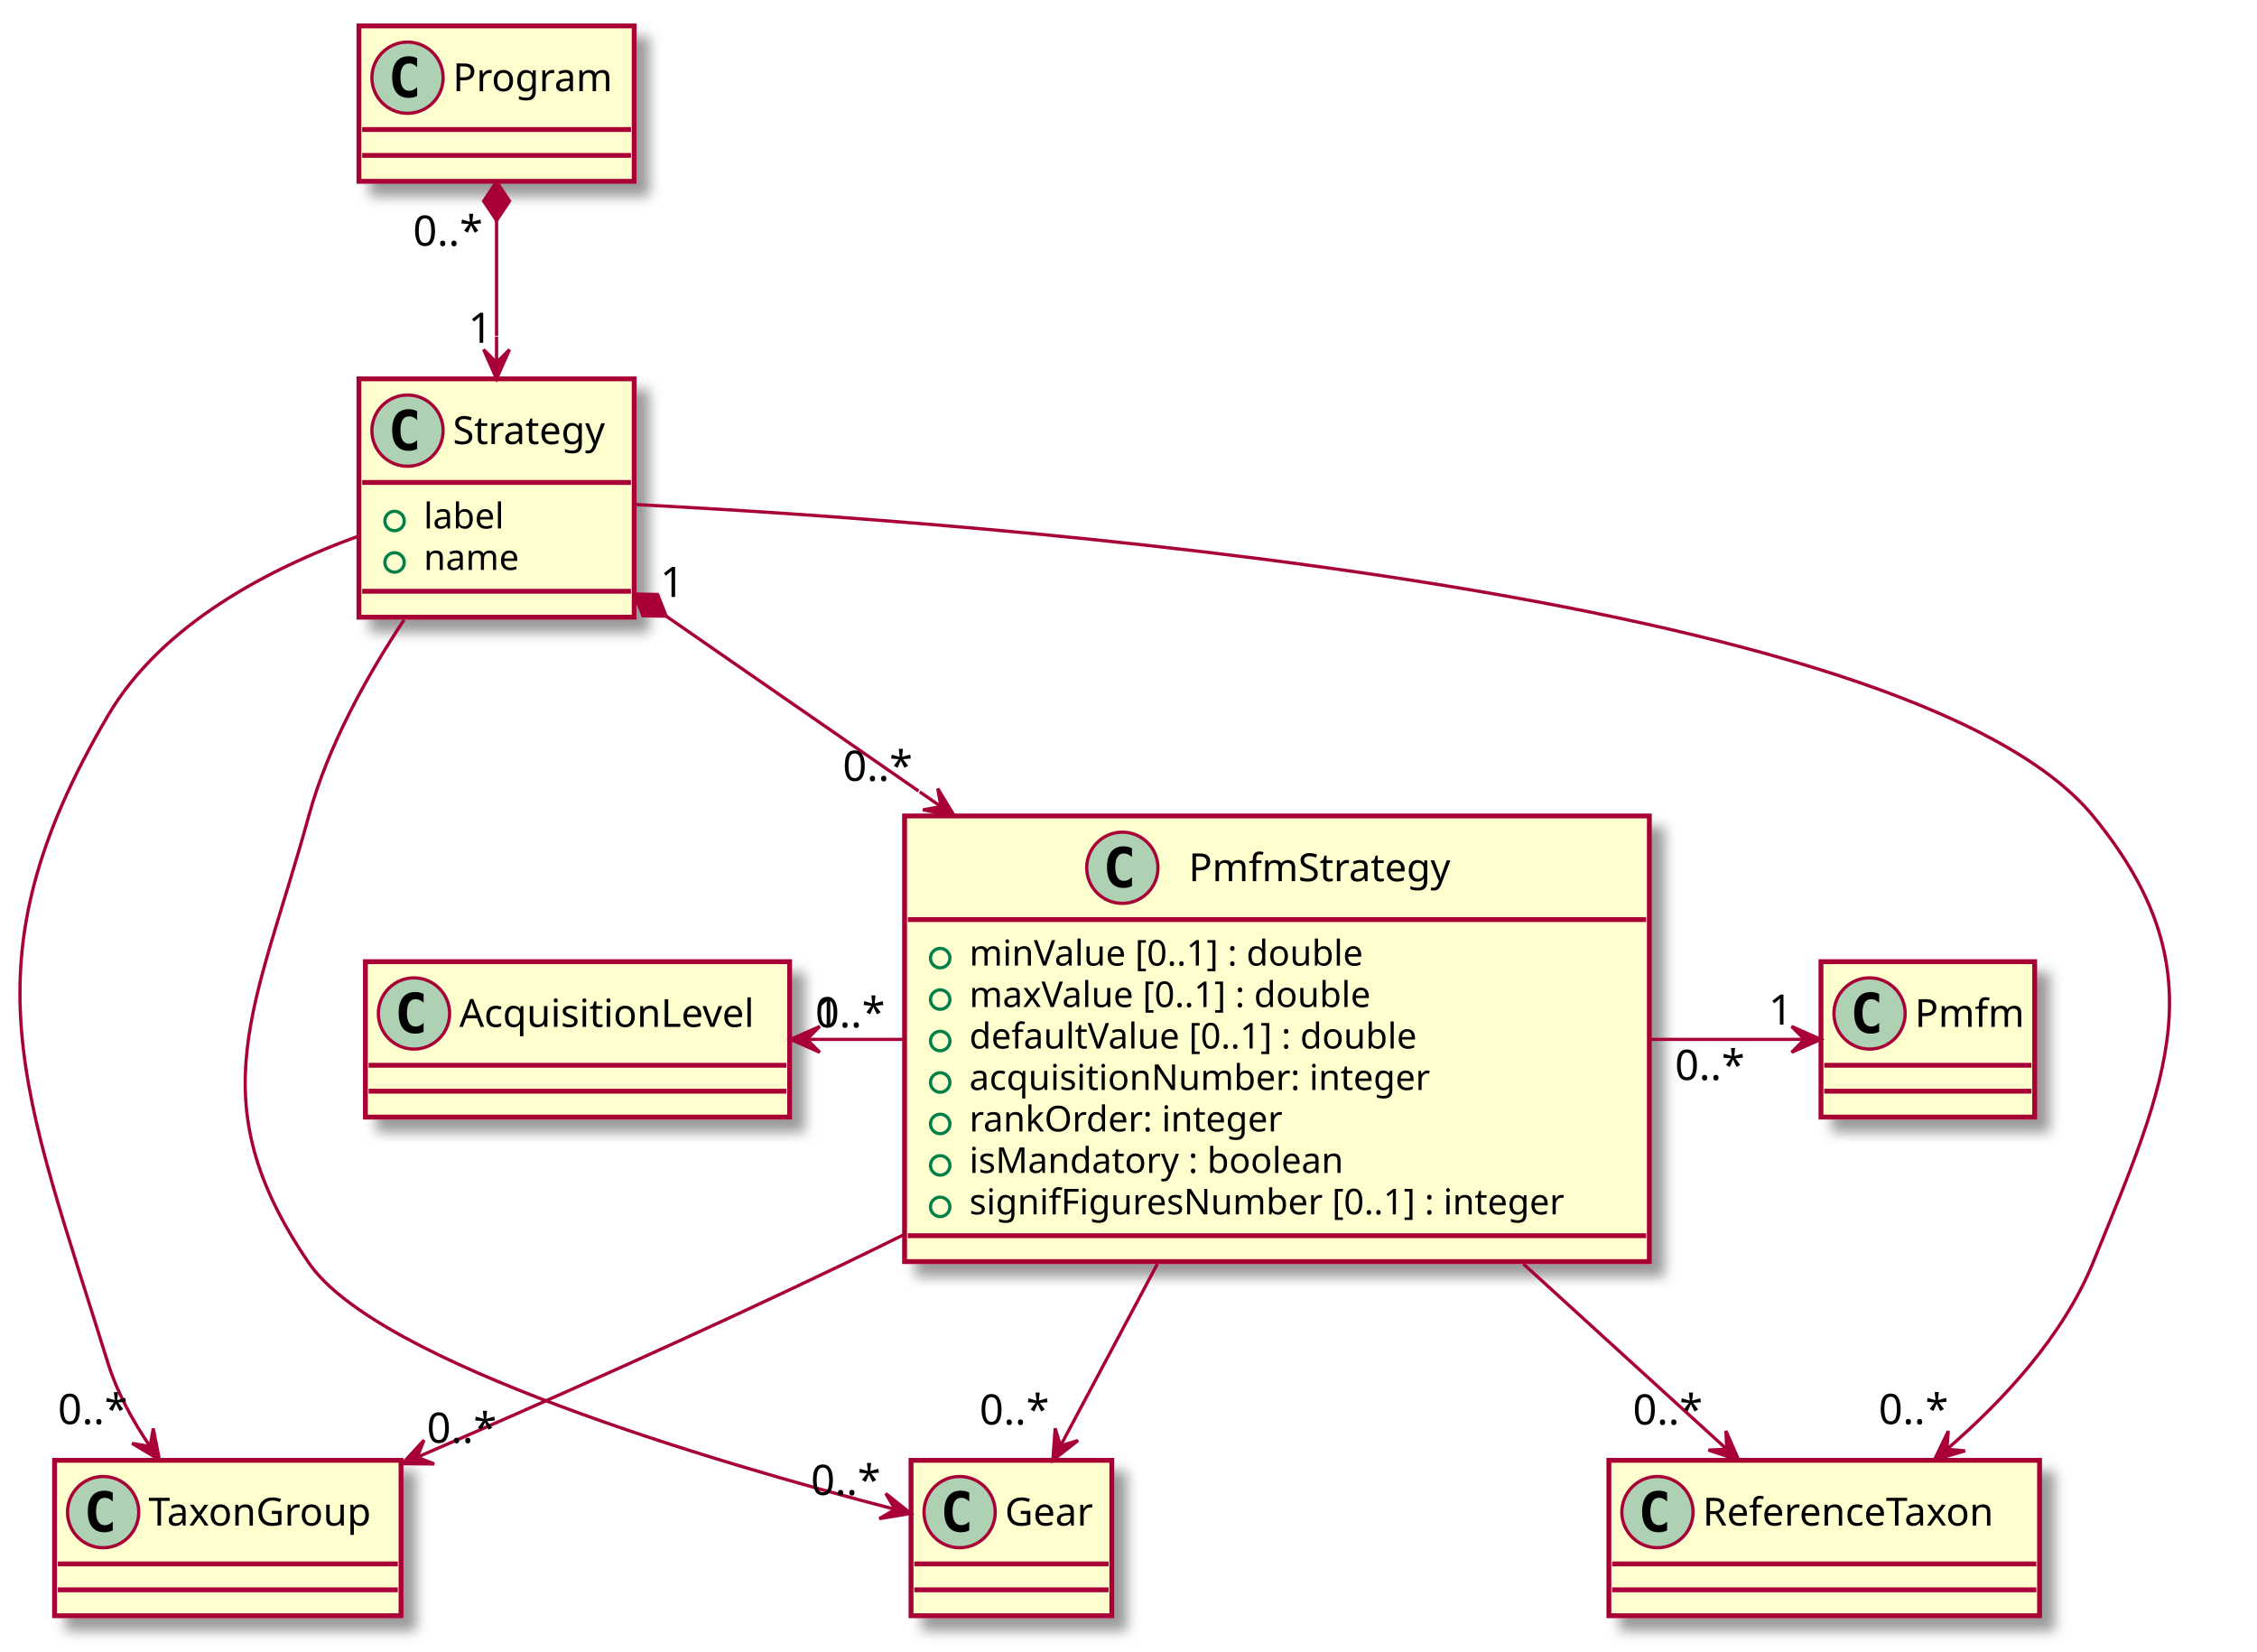
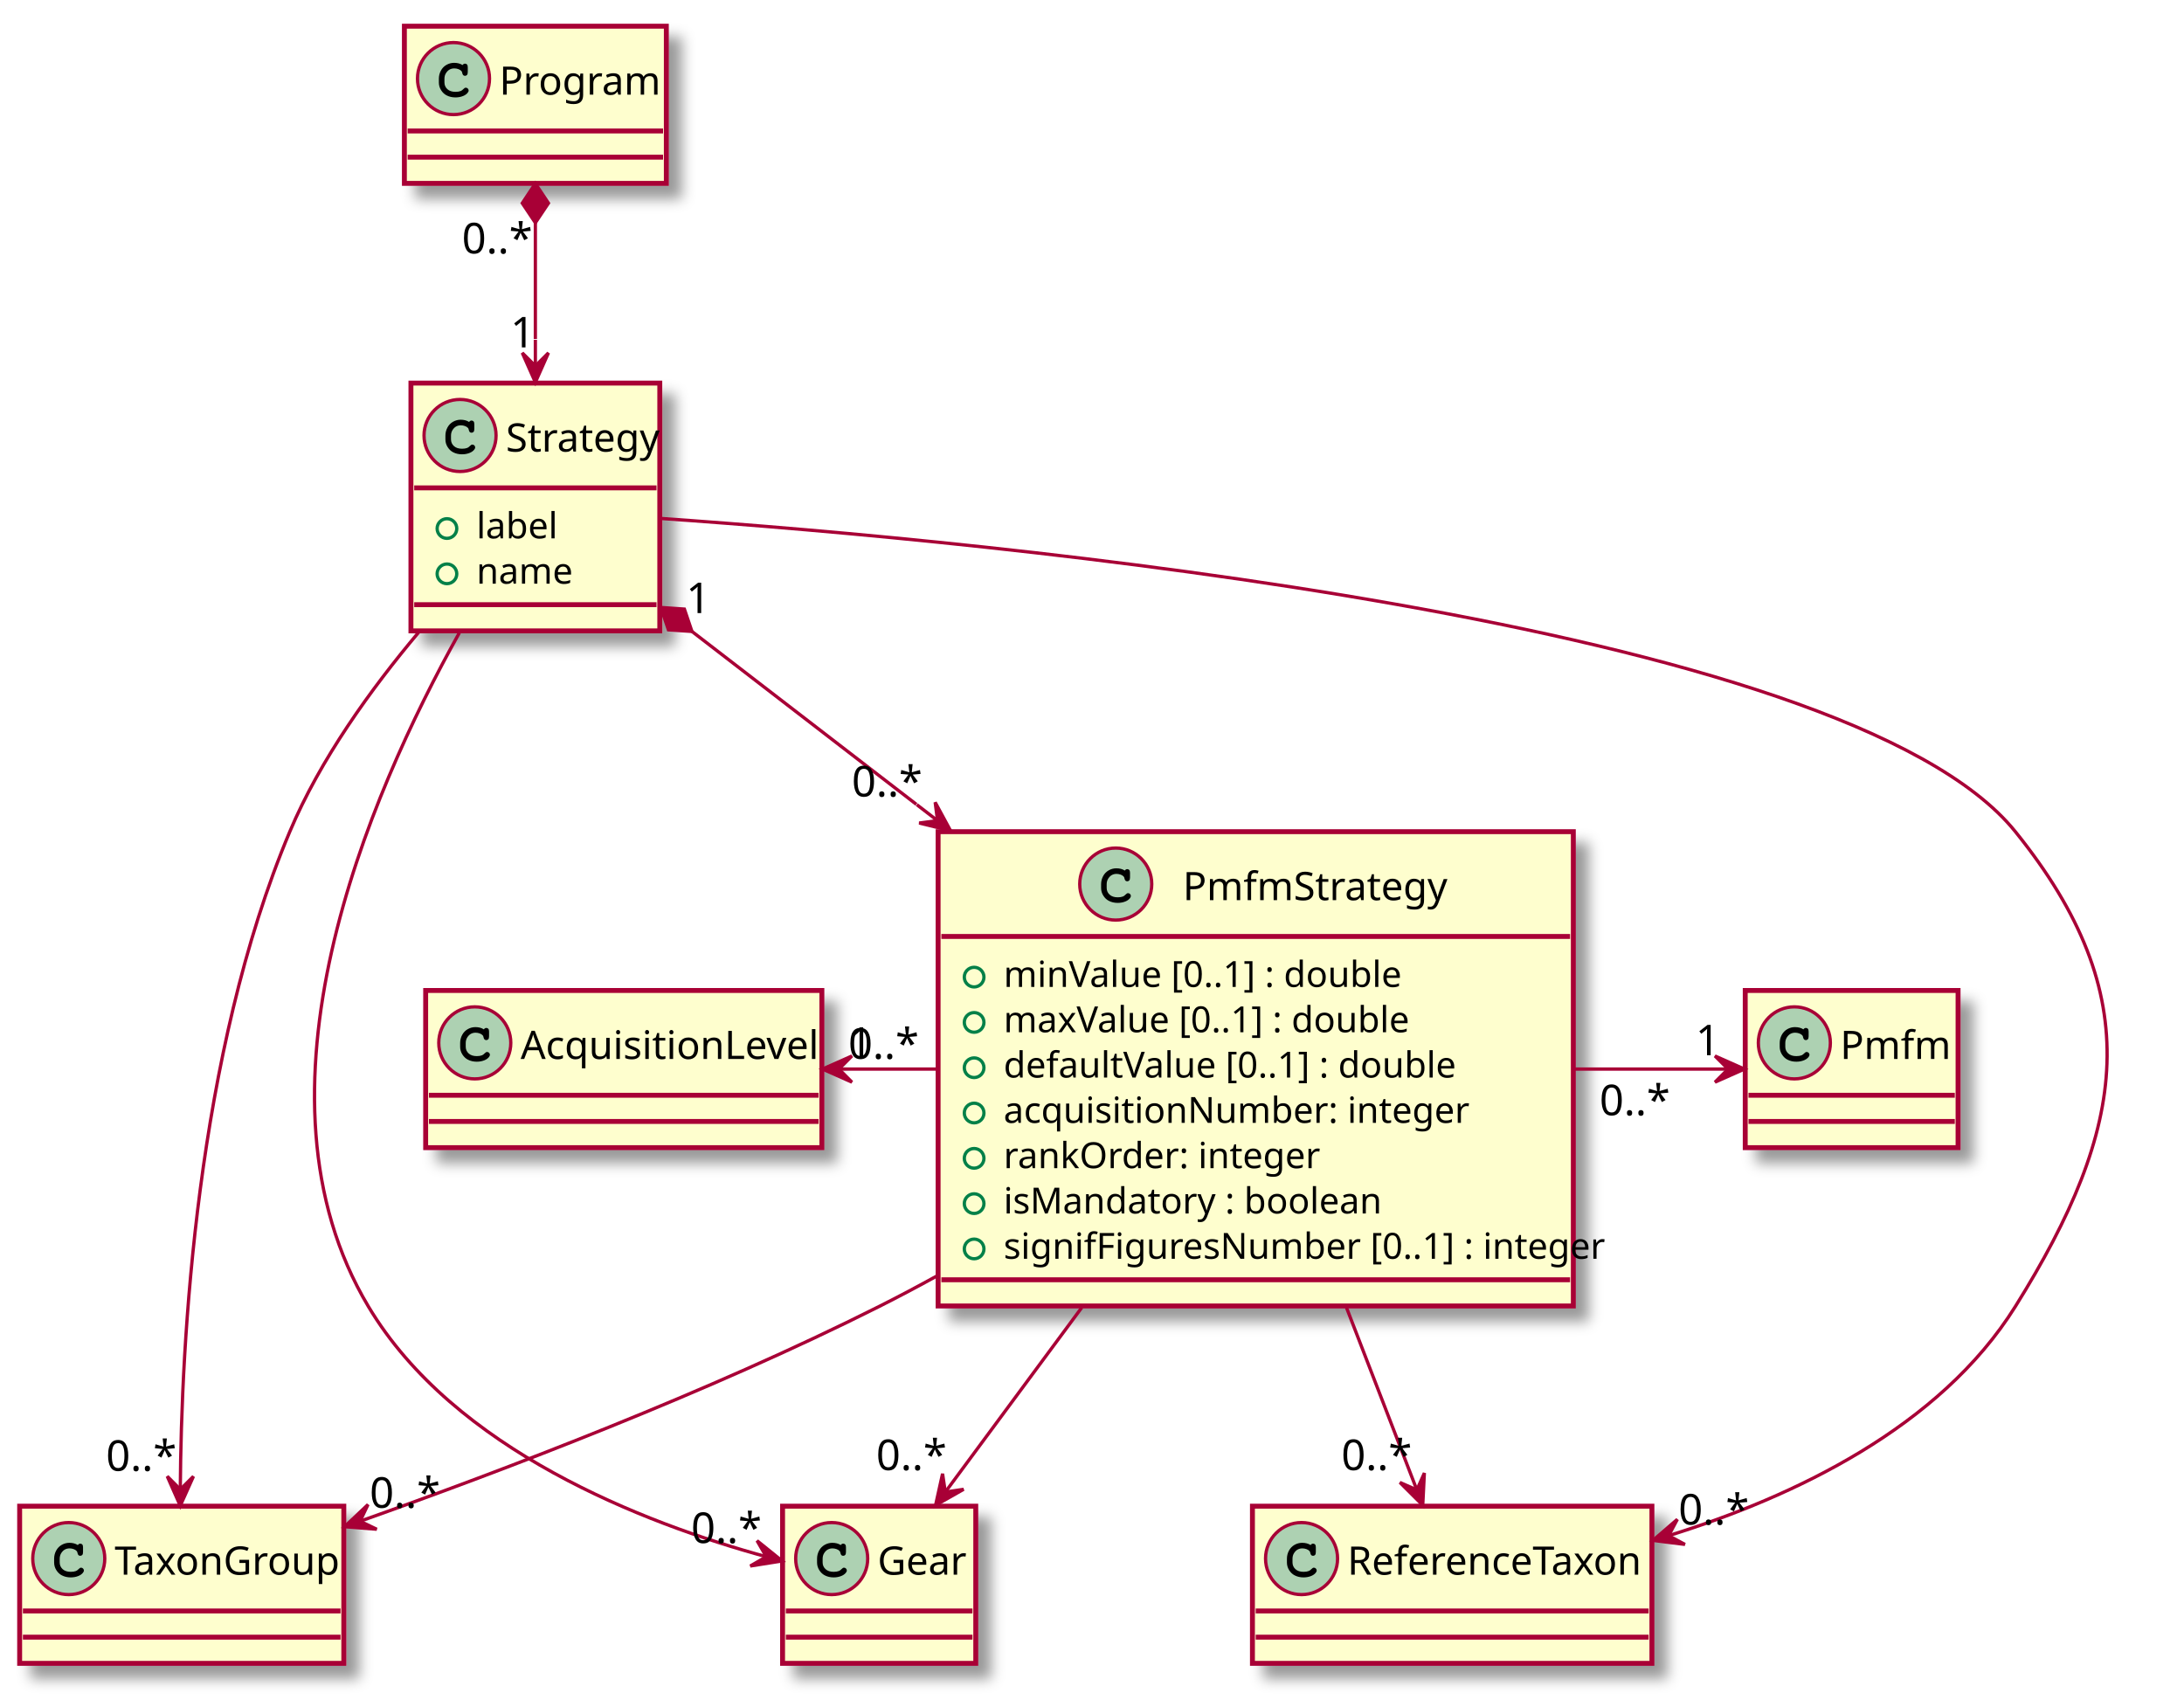
- <svg xmlns="http://www.w3.org/2000/svg" contentScriptType="application/ecmascript" contentStyleType="text/css" height="510px" preserveAspectRatio="none" style="width:697px;height:510px;" version="1.1" viewBox="0 0 697 510" width="697px" zoomAndPan="magnify">
+ <svg xmlns="http://www.w3.org/2000/svg" contentScriptType="application/ecmascript" contentStyleType="text/css" height="519px" preserveAspectRatio="none" style="width:667px;height:519px;" version="1.1" viewBox="0 0 667 519" width="667px" zoomAndPan="magnify">
  <defs>
    <filter height="300%" id="f1uit3wjskb748" width="300%" x="-1" y="-1">
      <feGaussianBlur result="blurOut" stdDeviation="2.0" />
      <feColorMatrix in="blurOut" result="blurOut2" type="matrix" values="0 0 0 0 0 0 0 0 0 0 0 0 0 0 0 0 0 0 .4 0" />
      <feOffset dx="4.0" dy="4.0" in="blurOut2" result="blurOut3" />
      <feBlend in="SourceGraphic" in2="blurOut3" mode="normal" />
    </filter>
  </defs>
  <g>
-     <rect fill="#FEFECE" filter="url(#f1uit3wjskb748)" height="48" id="Program" style="stroke: #A80036; stroke-width: 1.5;" width="85" x="110.847" y="8" />
-     <ellipse cx="125.847" cy="24" fill="#ADD1B2" rx="11" ry="11" style="stroke: #A80036; stroke-width: 1.0;" />
-     <path d="M128.816,29.641 Q128.238,29.938 127.597,30.086 Q126.957,30.234 126.254,30.234 Q123.754,30.234 122.433,28.586 Q121.113,26.938 121.113,23.812 Q121.113,20.688 122.433,19.031 Q123.754,17.375 126.254,17.375 Q126.957,17.375 127.605,17.531 Q128.254,17.688 128.816,17.984 L128.816,20.703 Q128.191,20.125 127.597,19.852 Q127.004,19.578 126.379,19.578 Q125.035,19.578 124.347,20.648 Q123.66,21.719 123.66,23.812 Q123.66,25.906 124.347,26.977 Q125.035,28.047 126.379,28.047 Q127.004,28.047 127.597,27.773 Q128.191,27.5 128.816,26.922 L128.816,29.641 Z " />
-     <text fill="#000000" font-family="sans-serif" font-size="12" lengthAdjust="spacingAndGlyphs" textLength="53" x="139.847" y="28.154">Program</text>
-     <line style="stroke: #A80036; stroke-width: 1.5;" x1="111.847" x2="194.847" y1="40" y2="40" />
-     <line style="stroke: #A80036; stroke-width: 1.5;" x1="111.847" x2="194.847" y1="48" y2="48" />
-     <rect fill="#FEFECE" filter="url(#f1uit3wjskb748)" height="73.609" id="Strategy" style="stroke: #A80036; stroke-width: 1.5;" width="85" x="110.847" y="117" />
-     <ellipse cx="125.847" cy="133" fill="#ADD1B2" rx="11" ry="11" style="stroke: #A80036; stroke-width: 1.0;" />
-     <path d="M128.816,138.641 Q128.238,138.938 127.597,139.086 Q126.957,139.234 126.254,139.234 Q123.754,139.234 122.433,137.586 Q121.113,135.938 121.113,132.812 Q121.113,129.688 122.433,128.031 Q123.754,126.375 126.254,126.375 Q126.957,126.375 127.605,126.531 Q128.254,126.688 128.816,126.984 L128.816,129.703 Q128.191,129.125 127.597,128.852 Q127.004,128.578 126.379,128.578 Q125.035,128.578 124.347,129.648 Q123.66,130.719 123.66,132.812 Q123.66,134.906 124.347,135.977 Q125.035,137.047 126.379,137.047 Q127.004,137.047 127.597,136.773 Q128.191,136.5 128.816,135.922 L128.816,138.641 Z " />
-     <text fill="#000000" font-family="sans-serif" font-size="12" lengthAdjust="spacingAndGlyphs" textLength="53" x="139.847" y="137.154">Strategy</text>
-     <line style="stroke: #A80036; stroke-width: 1.5;" x1="111.847" x2="194.847" y1="149" y2="149" />
-     <ellipse cx="121.847" cy="160.902" fill="none" rx="3" ry="3" style="stroke: #038048; stroke-width: 1.0;" />
-     <text fill="#000000" font-family="sans-serif" font-size="11" lengthAdjust="spacingAndGlyphs" textLength="27" x="130.847" y="163.21">label</text>
-     <ellipse cx="121.847" cy="173.707" fill="none" rx="3" ry="3" style="stroke: #038048; stroke-width: 1.0;" />
-     <text fill="#000000" font-family="sans-serif" font-size="11" lengthAdjust="spacingAndGlyphs" textLength="32" x="130.847" y="176.015">name</text>
-     <line style="stroke: #A80036; stroke-width: 1.5;" x1="111.847" x2="194.847" y1="182.609" y2="182.609" />
-     <rect fill="#FEFECE" filter="url(#f1uit3wjskb748)" height="48" id="TaxonGroup" style="stroke: #A80036; stroke-width: 1.5;" width="107" x="16.848" y="451" />
-     <ellipse cx="31.848" cy="467" fill="#ADD1B2" rx="11" ry="11" style="stroke: #A80036; stroke-width: 1.0;" />
-     <path d="M34.816,472.641 Q34.238,472.938 33.597,473.086 Q32.957,473.234 32.254,473.234 Q29.754,473.234 28.433,471.586 Q27.113,469.938 27.113,466.812 Q27.113,463.688 28.433,462.031 Q29.754,460.375 32.254,460.375 Q32.957,460.375 33.605,460.531 Q34.254,460.688 34.816,460.984 L34.816,463.703 Q34.191,463.125 33.597,462.852 Q33.004,462.578 32.379,462.578 Q31.035,462.578 30.348,463.648 Q29.66,464.719 29.66,466.812 Q29.66,468.906 30.348,469.977 Q31.035,471.047 32.379,471.047 Q33.004,471.047 33.597,470.773 Q34.191,470.5 34.816,469.922 L34.816,472.641 Z " />
-     <text fill="#000000" font-family="sans-serif" font-size="12" lengthAdjust="spacingAndGlyphs" textLength="75" x="45.847" y="471.154">TaxonGroup</text>
-     <line style="stroke: #A80036; stroke-width: 1.5;" x1="17.848" x2="122.847" y1="483" y2="483" />
-     <line style="stroke: #A80036; stroke-width: 1.5;" x1="17.848" x2="122.847" y1="491" y2="491" />
-     <rect fill="#FEFECE" filter="url(#f1uit3wjskb748)" height="48" id="ReferenceTaxon" style="stroke: #A80036; stroke-width: 1.5;" width="133" x="496.848" y="451" />
-     <ellipse cx="511.848" cy="467" fill="#ADD1B2" rx="11" ry="11" style="stroke: #A80036; stroke-width: 1.0;" />
-     <path d="M514.816,472.641 Q514.238,472.938 513.597,473.086 Q512.957,473.234 512.254,473.234 Q509.754,473.234 508.433,471.586 Q507.113,469.938 507.113,466.812 Q507.113,463.688 508.433,462.031 Q509.754,460.375 512.254,460.375 Q512.957,460.375 513.605,460.531 Q514.254,460.688 514.816,460.984 L514.816,463.703 Q514.191,463.125 513.597,462.852 Q513.004,462.578 512.379,462.578 Q511.035,462.578 510.348,463.648 Q509.66,464.719 509.66,466.812 Q509.66,468.906 510.348,469.977 Q511.035,471.047 512.379,471.047 Q513.004,471.047 513.597,470.773 Q514.191,470.5 514.816,469.922 L514.816,472.641 Z " />
-     <text fill="#000000" font-family="sans-serif" font-size="12" lengthAdjust="spacingAndGlyphs" textLength="101" x="525.847" y="471.154">ReferenceTaxon</text>
-     <line style="stroke: #A80036; stroke-width: 1.5;" x1="497.848" x2="628.847" y1="483" y2="483" />
-     <line style="stroke: #A80036; stroke-width: 1.5;" x1="497.848" x2="628.847" y1="491" y2="491" />
-     <rect fill="#FEFECE" filter="url(#f1uit3wjskb748)" height="48" id="Gear" style="stroke: #A80036; stroke-width: 1.5;" width="62" x="281.348" y="451" />
-     <ellipse cx="296.348" cy="467" fill="#ADD1B2" rx="11" ry="11" style="stroke: #A80036; stroke-width: 1.0;" />
-     <path d="M299.316,472.641 Q298.738,472.938 298.098,473.086 Q297.457,473.234 296.754,473.234 Q294.254,473.234 292.933,471.586 Q291.613,469.938 291.613,466.812 Q291.613,463.688 292.933,462.031 Q294.254,460.375 296.754,460.375 Q297.457,460.375 298.105,460.531 Q298.754,460.688 299.316,460.984 L299.316,463.703 Q298.691,463.125 298.098,462.852 Q297.504,462.578 296.879,462.578 Q295.535,462.578 294.848,463.648 Q294.16,464.719 294.16,466.812 Q294.16,468.906 294.848,469.977 Q295.535,471.047 296.879,471.047 Q297.504,471.047 298.098,470.773 Q298.691,470.5 299.316,469.922 L299.316,472.641 Z " />
-     <text fill="#000000" font-family="sans-serif" font-size="12" lengthAdjust="spacingAndGlyphs" textLength="30" x="310.348" y="471.154">Gear</text>
-     <line style="stroke: #A80036; stroke-width: 1.5;" x1="282.348" x2="342.348" y1="483" y2="483" />
-     <line style="stroke: #A80036; stroke-width: 1.5;" x1="282.348" x2="342.348" y1="491" y2="491" />
-     <rect fill="#FEFECE" filter="url(#f1uit3wjskb748)" height="137.633" id="PmfmStrategy" style="stroke: #A80036; stroke-width: 1.5;" width="230" x="279.348" y="252" />
-     <ellipse cx="346.598" cy="268" fill="#ADD1B2" rx="11" ry="11" style="stroke: #A80036; stroke-width: 1.0;" />
-     <path d="M349.566,273.641 Q348.988,273.938 348.348,274.086 Q347.707,274.234 347.004,274.234 Q344.504,274.234 343.183,272.586 Q341.863,270.938 341.863,267.812 Q341.863,264.688 343.183,263.031 Q344.504,261.375 347.004,261.375 Q347.707,261.375 348.355,261.531 Q349.004,261.688 349.566,261.984 L349.566,264.703 Q348.941,264.125 348.348,263.852 Q347.754,263.578 347.129,263.578 Q345.785,263.578 345.098,264.648 Q344.41,265.719 344.41,267.812 Q344.41,269.906 345.098,270.977 Q345.785,272.047 347.129,272.047 Q347.754,272.047 348.348,271.773 Q348.941,271.5 349.566,270.922 L349.566,273.641 Z " />
-     <text fill="#000000" font-family="sans-serif" font-size="12" lengthAdjust="spacingAndGlyphs" textLength="87" x="367.098" y="272.154">PmfmStrategy</text>
-     <line style="stroke: #A80036; stroke-width: 1.5;" x1="280.348" x2="508.348" y1="284" y2="284" />
-     <ellipse cx="290.348" cy="295.902" fill="none" rx="3" ry="3" style="stroke: #038048; stroke-width: 1.0;" />
-     <text fill="#000000" font-family="sans-serif" font-size="11" lengthAdjust="spacingAndGlyphs" textLength="136" x="299.348" y="298.21">minValue [0..1] : double</text>
-     <ellipse cx="290.348" cy="308.707" fill="none" rx="3" ry="3" style="stroke: #038048; stroke-width: 1.0;" />
-     <text fill="#000000" font-family="sans-serif" font-size="11" lengthAdjust="spacingAndGlyphs" textLength="139" x="299.348" y="311.015">maxValue [0..1] : double</text>
-     <ellipse cx="290.348" cy="321.512" fill="none" rx="3" ry="3" style="stroke: #038048; stroke-width: 1.0;" />
-     <text fill="#000000" font-family="sans-serif" font-size="11" lengthAdjust="spacingAndGlyphs" textLength="154" x="299.348" y="323.82">defaultValue [0..1] : double</text>
-     <ellipse cx="290.348" cy="334.316" fill="none" rx="3" ry="3" style="stroke: #038048; stroke-width: 1.0;" />
-     <text fill="#000000" font-family="sans-serif" font-size="11" lengthAdjust="spacingAndGlyphs" textLength="154" x="299.348" y="336.625">acquisitionNumber: integer</text>
-     <ellipse cx="290.348" cy="347.121" fill="none" rx="3" ry="3" style="stroke: #038048; stroke-width: 1.0;" />
-     <text fill="#000000" font-family="sans-serif" font-size="11" lengthAdjust="spacingAndGlyphs" textLength="106" x="299.348" y="349.429">rankOrder: integer</text>
-     <ellipse cx="290.348" cy="359.926" fill="none" rx="3" ry="3" style="stroke: #038048; stroke-width: 1.0;" />
-     <text fill="#000000" font-family="sans-serif" font-size="11" lengthAdjust="spacingAndGlyphs" textLength="126" x="299.348" y="362.234">isMandatory : boolean</text>
-     <ellipse cx="290.348" cy="372.731" fill="none" rx="3" ry="3" style="stroke: #038048; stroke-width: 1.0;" />
-     <text fill="#000000" font-family="sans-serif" font-size="11" lengthAdjust="spacingAndGlyphs" textLength="204" x="299.348" y="375.039">signifFiguresNumber [0..1] : integer</text>
-     <line style="stroke: #A80036; stroke-width: 1.5;" x1="280.348" x2="508.348" y1="381.633" y2="381.633" />
-     <rect fill="#FEFECE" filter="url(#f1uit3wjskb748)" height="48" id="Pmfm" style="stroke: #A80036; stroke-width: 1.5;" width="66" x="562.347" y="297" />
-     <ellipse cx="577.347" cy="313" fill="#ADD1B2" rx="11" ry="11" style="stroke: #A80036; stroke-width: 1.0;" />
-     <path d="M580.316,318.641 Q579.738,318.938 579.097,319.086 Q578.457,319.234 577.754,319.234 Q575.254,319.234 573.933,317.586 Q572.613,315.938 572.613,312.812 Q572.613,309.688 573.933,308.031 Q575.254,306.375 577.754,306.375 Q578.457,306.375 579.105,306.531 Q579.754,306.688 580.316,306.984 L580.316,309.703 Q579.691,309.125 579.097,308.852 Q578.504,308.578 577.879,308.578 Q576.535,308.578 575.847,309.648 Q575.16,310.719 575.16,312.812 Q575.16,314.906 575.847,315.977 Q576.535,317.047 577.879,317.047 Q578.504,317.047 579.097,316.773 Q579.691,316.5 580.316,315.922 L580.316,318.641 Z " />
-     <text fill="#000000" font-family="sans-serif" font-size="12" lengthAdjust="spacingAndGlyphs" textLength="34" x="591.347" y="317.154">Pmfm</text>
-     <line style="stroke: #A80036; stroke-width: 1.5;" x1="563.347" x2="627.347" y1="329" y2="329" />
-     <line style="stroke: #A80036; stroke-width: 1.5;" x1="563.347" x2="627.347" y1="337" y2="337" />
-     <rect fill="#FEFECE" filter="url(#f1uit3wjskb748)" height="48" id="AcquisitionLevel" style="stroke: #A80036; stroke-width: 1.5;" width="131" x="112.847" y="297" />
-     <ellipse cx="127.847" cy="313" fill="#ADD1B2" rx="11" ry="11" style="stroke: #A80036; stroke-width: 1.0;" />
-     <path d="M130.816,318.641 Q130.238,318.938 129.597,319.086 Q128.957,319.234 128.254,319.234 Q125.754,319.234 124.433,317.586 Q123.113,315.938 123.113,312.812 Q123.113,309.688 124.433,308.031 Q125.754,306.375 128.254,306.375 Q128.957,306.375 129.605,306.531 Q130.254,306.688 130.816,306.984 L130.816,309.703 Q130.191,309.125 129.597,308.852 Q129.004,308.578 128.379,308.578 Q127.035,308.578 126.347,309.648 Q125.66,310.719 125.66,312.812 Q125.66,314.906 126.347,315.977 Q127.035,317.047 128.379,317.047 Q129.004,317.047 129.597,316.773 Q130.191,316.5 130.816,315.922 L130.816,318.641 Z " />
-     <text fill="#000000" font-family="sans-serif" font-size="12" lengthAdjust="spacingAndGlyphs" textLength="99" x="141.847" y="317.154">AcquisitionLevel</text>
-     <line style="stroke: #A80036; stroke-width: 1.5;" x1="113.847" x2="242.847" y1="329" y2="329" />
-     <line style="stroke: #A80036; stroke-width: 1.5;" x1="113.847" x2="242.847" y1="337" y2="337" />
-     <path d="M153.347,68.103 C153.347,68.103 153.347,92.201 153.347,103.754 " fill="none" id="Program-Strategy" style="stroke: #A80036; stroke-width: 1.0;" />
-     <polygon fill="#A80036" points="153.347,116.969,157.347,107.969,153.347,111.969,149.347,107.969,153.347,116.969" style="stroke: #A80036; stroke-width: 1.0;" />
-     <line style="stroke: #A80036; stroke-width: 1.0;" x1="153.347" x2="153.348" y1="111.969" y2="103.969" />
-     <polygon fill="#A80036" points="153.347,56.103,149.347,62.103,153.347,68.103,157.347,62.103,153.347,56.103" style="stroke: #A80036; stroke-width: 1.0;" />
-     <text fill="#000000" font-family="sans-serif" font-size="13" lengthAdjust="spacingAndGlyphs" textLength="23" x="127.544" y="75.89">0..*</text>
-     <text fill="#000000" font-family="sans-serif" font-size="13" lengthAdjust="spacingAndGlyphs" textLength="8" x="144.61" y="105.874">1</text>
-     <path d="M110.691,165.59 C83.341,175.477 49.956,192.706 33.347,221 C-11.649,297.659 7.049,336.091 33.347,421 C36.128,429.976 40.972,438.788 46.257,446.604 " fill="none" id="Strategy-TaxonGroup" style="stroke: #A80036; stroke-width: 1.0;" />
-     <polygon fill="#A80036" points="49.228,450.839,47.334,441.174,46.356,446.746,40.785,445.769,49.228,450.839" style="stroke: #A80036; stroke-width: 1.0;" />
-     <text fill="#000000" font-family="sans-serif" font-size="13" lengthAdjust="spacingAndGlyphs" textLength="23" x="17.869" y="439.81">0..*</text>
-     <path d="M195.894,155.804 C304.844,161.404 589.322,182.523 646.347,252 C685.26,299.409 669.481,333.197 646.347,390 C637.09,412.731 618.504,432.697 601.263,447.555 " fill="none" id="Strategy-ReferenceTaxon" style="stroke: #A80036; stroke-width: 1.0;" />
-     <polygon fill="#A80036" points="597.379,450.838,606.835,448.084,601.198,447.611,601.671,441.973,597.379,450.838" style="stroke: #A80036; stroke-width: 1.0;" />
-     <text fill="#000000" font-family="sans-serif" font-size="13" lengthAdjust="spacingAndGlyphs" textLength="23" x="580.153" y="439.808">0..*</text>
-     <path d="M124.795,191.403 C113.238,208.833 101.246,230.452 95.347,252 C79.154,311.157 60.78,339.336 95.347,390 C116.431,420.902 220.281,451.512 276.325,466.127 " fill="none" id="Strategy-Gear" style="stroke: #A80036; stroke-width: 1.0;" />
-     <polygon fill="#A80036" points="281.265,467.406,273.555,461.278,276.425,466.153,271.55,469.022,281.265,467.406" style="stroke: #A80036; stroke-width: 1.0;" />
-     <text fill="#000000" font-family="sans-serif" font-size="13" lengthAdjust="spacingAndGlyphs" textLength="23" x="250.414" y="461.702">0..*</text>
-     <path d="M205.742,190.306 C205.742,190.306 256.841,225.715 283.671,244.308 " fill="none" id="Strategy-PmfmStrategy" style="stroke: #A80036; stroke-width: 1.0;" />
-     <polygon fill="#A80036" points="294.71,251.957,289.591,243.543,290.601,249.109,285.035,250.119,294.71,251.957" style="stroke: #A80036; stroke-width: 1.0;" />
-     <line style="stroke: #A80036; stroke-width: 1.0;" x1="290.601" x2="284.025" y1="249.109" y2="244.553" />
-     <polygon fill="#A80036" points="195.879,183.472,198.532,190.177,205.742,190.306,203.089,183.601,195.879,183.472" style="stroke: #A80036; stroke-width: 1.0;" />
-     <text fill="#000000" font-family="sans-serif" font-size="13" lengthAdjust="spacingAndGlyphs" textLength="8" x="203.876" y="184.36">1</text>
-     <text fill="#000000" font-family="sans-serif" font-size="13" lengthAdjust="spacingAndGlyphs" textLength="23" x="260.249" y="241.156">0..*</text>
-     <path d="M509.522,321 C526.709,321 543.311,321 557.258,321 " fill="none" id="PmfmStrategy-Pmfm" style="stroke: #A80036; stroke-width: 1.0;" />
-     <polygon fill="#A80036" points="562.273,321,553.273,317,557.273,321,553.273,325,562.273,321" style="stroke: #A80036; stroke-width: 1.0;" />
-     <text fill="#000000" font-family="sans-serif" font-size="13" lengthAdjust="spacingAndGlyphs" textLength="0" x="543.847" y="314.067" />
-     <text fill="#000000" font-family="sans-serif" font-size="13" lengthAdjust="spacingAndGlyphs" textLength="23" x="517.241" y="333.539">0..*</text>
-     <text fill="#000000" font-family="sans-serif" font-size="13" lengthAdjust="spacingAndGlyphs" textLength="8" x="546.162" y="316.441">1</text>
-     <path d="M249.341,321 C259.25,321 269.158,321 279.067,321 " fill="none" id="AcquisitionLevel-PmfmStrategy" style="stroke: #A80036; stroke-width: 1.0;" />
-     <polygon fill="#A80036" points="244.16,321,253.16,325,249.16,321,253.16,317,244.16,321" style="stroke: #A80036; stroke-width: 1.0;" />
-     <text fill="#000000" font-family="sans-serif" font-size="13" lengthAdjust="spacingAndGlyphs" textLength="8" x="251.796" y="317.254">1</text>
-     <text fill="#000000" font-family="sans-serif" font-size="13" lengthAdjust="spacingAndGlyphs" textLength="23" x="251.779" y="317.293">0..*</text>
-     <path d="M279.218,381.264 C273.191,384.252 267.207,387.179 261.348,390 C217.53,411.093 167.26,433.39 129.293,449.853 " fill="none" id="PmfmStrategy-TaxonGroup" style="stroke: #A80036; stroke-width: 1.0;" />
-     <polygon fill="#A80036" points="124.255,452.035,134.104,452.129,128.844,450.048,130.925,444.788,124.255,452.035" style="stroke: #A80036; stroke-width: 1.0;" />
-     <text fill="#000000" font-family="sans-serif" font-size="13" lengthAdjust="spacingAndGlyphs" textLength="23" x="131.818" y="445.587">0..*</text>
-     <path d="M470.443,390.341 C492.598,410.53 515.531,431.427 533.069,447.409 " fill="none" id="PmfmStrategy-ReferenceTaxon" style="stroke: #A80036; stroke-width: 1.0;" />
-     <polygon fill="#A80036" points="536.953,450.948,532.995,441.93,533.257,447.58,527.606,447.843,536.953,450.948" style="stroke: #A80036; stroke-width: 1.0;" />
-     <text fill="#000000" font-family="sans-serif" font-size="13" lengthAdjust="spacingAndGlyphs" textLength="23" x="504.242" y="439.947">0..*</text>
-     <path d="M357.425,390.341 C346.947,410.021 336.109,430.374 327.687,446.191 " fill="none" id="PmfmStrategy-Gear" style="stroke: #A80036; stroke-width: 1.0;" />
-     <polygon fill="#A80036" points="325.154,450.948,332.915,444.884,327.504,446.535,325.854,441.124,325.154,450.948" style="stroke: #A80036; stroke-width: 1.0;" />
-     <text fill="#000000" font-family="sans-serif" font-size="13" lengthAdjust="spacingAndGlyphs" textLength="23" x="302.489" y="439.947">0..*</text>
+     <rect fill="#FEFECE" filter="url(#f1uit3wjskb748)" height="48" id="Program" style="stroke: #A80036; stroke-width: 1.5;" width="80" x="123.5" y="8" />
+     <ellipse cx="138.5" cy="24" fill="#ADD1B2" rx="11" ry="11" style="stroke: #A80036; stroke-width: 1.0;" />
+     <path d="M141.266,19.875 Q141.422,19.656 141.609,19.547 Q141.797,19.438 142.016,19.438 Q142.391,19.438 142.625,19.695 Q142.859,19.953 142.859,20.562 L142.859,22.016 Q142.859,22.625 142.625,22.891 Q142.391,23.156 142.016,23.156 Q141.672,23.156 141.469,22.953 Q141.266,22.766 141.156,22.25 Q141.109,21.891 140.922,21.703 Q140.594,21.328 139.984,21.109 Q139.375,20.891 138.75,20.891 Q137.984,20.891 137.352,21.219 Q136.719,21.547 136.227,22.297 Q135.734,23.047 135.734,24.078 L135.734,25.172 Q135.734,26.406 136.625,27.227 Q137.516,28.047 139.109,28.047 Q140.047,28.047 140.703,27.797 Q141.094,27.641 141.516,27.203 Q141.781,26.938 141.93,26.859 Q142.078,26.781 142.281,26.781 Q142.609,26.781 142.867,27.039 Q143.125,27.297 143.125,27.641 Q143.125,27.984 142.781,28.391 Q142.281,28.969 141.484,29.297 Q140.406,29.75 139.109,29.75 Q137.594,29.75 136.391,29.125 Q135.406,28.625 134.719,27.555 Q134.031,26.484 134.031,25.203 L134.031,24.047 Q134.031,22.719 134.648,21.57 Q135.266,20.422 136.359,19.805 Q137.453,19.188 138.688,19.188 Q139.422,19.188 140.07,19.352 Q140.719,19.516 141.266,19.875 Z " />
+     <text fill="#000000" font-family="sans-serif" font-size="12" lengthAdjust="spacingAndGlyphs" textLength="48" x="152.5" y="28.91">Program</text>
+     <line style="stroke: #A80036; stroke-width: 1.5;" x1="124.5" x2="202.5" y1="40" y2="40" />
+     <line style="stroke: #A80036; stroke-width: 1.5;" x1="124.5" x2="202.5" y1="48" y2="48" />
+     <rect fill="#FEFECE" filter="url(#f1uit3wjskb748)" height="75.672" id="Strategy" style="stroke: #A80036; stroke-width: 1.5;" width="76" x="125.5" y="117" />
+     <ellipse cx="140.5" cy="133" fill="#ADD1B2" rx="11" ry="11" style="stroke: #A80036; stroke-width: 1.0;" />
+     <path d="M143.266,128.875 Q143.422,128.656 143.609,128.547 Q143.797,128.438 144.016,128.438 Q144.391,128.438 144.625,128.695 Q144.859,128.953 144.859,129.562 L144.859,131.016 Q144.859,131.625 144.625,131.891 Q144.391,132.156 144.016,132.156 Q143.672,132.156 143.469,131.953 Q143.266,131.766 143.156,131.25 Q143.109,130.891 142.922,130.703 Q142.594,130.328 141.984,130.109 Q141.375,129.891 140.75,129.891 Q139.984,129.891 139.352,130.219 Q138.719,130.547 138.227,131.297 Q137.734,132.047 137.734,133.078 L137.734,134.172 Q137.734,135.406 138.625,136.227 Q139.516,137.047 141.109,137.047 Q142.047,137.047 142.703,136.797 Q143.094,136.641 143.516,136.203 Q143.781,135.938 143.93,135.859 Q144.078,135.781 144.281,135.781 Q144.609,135.781 144.867,136.039 Q145.125,136.297 145.125,136.641 Q145.125,136.984 144.781,137.391 Q144.281,137.969 143.484,138.297 Q142.406,138.75 141.109,138.75 Q139.594,138.75 138.391,138.125 Q137.406,137.625 136.719,136.555 Q136.031,135.484 136.031,134.203 L136.031,133.047 Q136.031,131.719 136.648,130.57 Q137.266,129.422 138.359,128.805 Q139.453,128.188 140.688,128.188 Q141.422,128.188 142.07,128.352 Q142.719,128.516 143.266,128.875 Z " />
+     <text fill="#000000" font-family="sans-serif" font-size="12" lengthAdjust="spacingAndGlyphs" textLength="44" x="154.5" y="137.91">Strategy</text>
+     <line style="stroke: #A80036; stroke-width: 1.5;" x1="126.5" x2="200.5" y1="149" y2="149" />
+     <ellipse cx="136.5" cy="161.418" fill="none" rx="3" ry="3" style="stroke: #038048; stroke-width: 1.0;" />
+     <text fill="#000000" font-family="sans-serif" font-size="11" lengthAdjust="spacingAndGlyphs" textLength="22" x="145.5" y="164.419">label</text>
+     <ellipse cx="136.5" cy="175.254" fill="none" rx="3" ry="3" style="stroke: #038048; stroke-width: 1.0;" />
+     <text fill="#000000" font-family="sans-serif" font-size="11" lengthAdjust="spacingAndGlyphs" textLength="26" x="145.5" y="178.255">name</text>
+     <line style="stroke: #A80036; stroke-width: 1.5;" x1="126.5" x2="200.5" y1="184.672" y2="184.672" />
+     <rect fill="#FEFECE" filter="url(#f1uit3wjskb748)" height="48" id="TaxonGroup" style="stroke: #A80036; stroke-width: 1.5;" width="99" x="6" y="460" />
+     <ellipse cx="21" cy="476" fill="#ADD1B2" rx="11" ry="11" style="stroke: #A80036; stroke-width: 1.0;" />
+     <path d="M23.766,471.875 Q23.922,471.656 24.109,471.547 Q24.297,471.438 24.516,471.438 Q24.891,471.438 25.125,471.695 Q25.359,471.953 25.359,472.562 L25.359,474.016 Q25.359,474.625 25.125,474.891 Q24.891,475.156 24.516,475.156 Q24.172,475.156 23.969,474.953 Q23.766,474.766 23.656,474.25 Q23.609,473.891 23.422,473.703 Q23.094,473.328 22.484,473.109 Q21.875,472.891 21.25,472.891 Q20.484,472.891 19.852,473.219 Q19.219,473.547 18.727,474.297 Q18.234,475.047 18.234,476.078 L18.234,477.172 Q18.234,478.406 19.125,479.227 Q20.016,480.047 21.609,480.047 Q22.547,480.047 23.203,479.797 Q23.594,479.641 24.016,479.203 Q24.281,478.938 24.43,478.859 Q24.578,478.781 24.781,478.781 Q25.109,478.781 25.367,479.039 Q25.625,479.297 25.625,479.641 Q25.625,479.984 25.281,480.391 Q24.781,480.969 23.984,481.297 Q22.906,481.75 21.609,481.75 Q20.094,481.75 18.891,481.125 Q17.906,480.625 17.219,479.555 Q16.531,478.484 16.531,477.203 L16.531,476.047 Q16.531,474.719 17.148,473.57 Q17.766,472.422 18.859,471.805 Q19.953,471.188 21.188,471.188 Q21.922,471.188 22.57,471.352 Q23.219,471.516 23.766,471.875 Z " />
+     <text fill="#000000" font-family="sans-serif" font-size="12" lengthAdjust="spacingAndGlyphs" textLength="67" x="35" y="480.91">TaxonGroup</text>
+     <line style="stroke: #A80036; stroke-width: 1.5;" x1="7" x2="104" y1="492" y2="492" />
+     <line style="stroke: #A80036; stroke-width: 1.5;" x1="7" x2="104" y1="500" y2="500" />
+     <rect fill="#FEFECE" filter="url(#f1uit3wjskb748)" height="48" id="ReferenceTaxon" style="stroke: #A80036; stroke-width: 1.5;" width="122" x="382.5" y="460" />
+     <ellipse cx="397.5" cy="476" fill="#ADD1B2" rx="11" ry="11" style="stroke: #A80036; stroke-width: 1.0;" />
+     <path d="M400.266,471.875 Q400.422,471.656 400.609,471.547 Q400.797,471.438 401.016,471.438 Q401.391,471.438 401.625,471.695 Q401.859,471.953 401.859,472.562 L401.859,474.016 Q401.859,474.625 401.625,474.891 Q401.391,475.156 401.016,475.156 Q400.672,475.156 400.469,474.953 Q400.266,474.766 400.156,474.25 Q400.109,473.891 399.922,473.703 Q399.594,473.328 398.984,473.109 Q398.375,472.891 397.75,472.891 Q396.984,472.891 396.352,473.219 Q395.719,473.547 395.227,474.297 Q394.734,475.047 394.734,476.078 L394.734,477.172 Q394.734,478.406 395.625,479.227 Q396.516,480.047 398.109,480.047 Q399.047,480.047 399.703,479.797 Q400.094,479.641 400.516,479.203 Q400.781,478.938 400.93,478.859 Q401.078,478.781 401.281,478.781 Q401.609,478.781 401.867,479.039 Q402.125,479.297 402.125,479.641 Q402.125,479.984 401.781,480.391 Q401.281,480.969 400.484,481.297 Q399.406,481.75 398.109,481.75 Q396.594,481.75 395.391,481.125 Q394.406,480.625 393.719,479.555 Q393.031,478.484 393.031,477.203 L393.031,476.047 Q393.031,474.719 393.648,473.57 Q394.266,472.422 395.359,471.805 Q396.453,471.188 397.688,471.188 Q398.422,471.188 399.07,471.352 Q399.719,471.516 400.266,471.875 Z " />
+     <text fill="#000000" font-family="sans-serif" font-size="12" lengthAdjust="spacingAndGlyphs" textLength="90" x="411.5" y="480.91">ReferenceTaxon</text>
+     <line style="stroke: #A80036; stroke-width: 1.5;" x1="383.5" x2="503.5" y1="492" y2="492" />
+     <line style="stroke: #A80036; stroke-width: 1.5;" x1="383.5" x2="503.5" y1="500" y2="500" />
+     <rect fill="#FEFECE" filter="url(#f1uit3wjskb748)" height="48" id="Gear" style="stroke: #A80036; stroke-width: 1.5;" width="59" x="239" y="460" />
+     <ellipse cx="254" cy="476" fill="#ADD1B2" rx="11" ry="11" style="stroke: #A80036; stroke-width: 1.0;" />
+     <path d="M256.766,471.875 Q256.922,471.656 257.109,471.547 Q257.297,471.438 257.516,471.438 Q257.891,471.438 258.125,471.695 Q258.359,471.953 258.359,472.562 L258.359,474.016 Q258.359,474.625 258.125,474.891 Q257.891,475.156 257.516,475.156 Q257.172,475.156 256.969,474.953 Q256.766,474.766 256.656,474.25 Q256.609,473.891 256.422,473.703 Q256.094,473.328 255.484,473.109 Q254.875,472.891 254.25,472.891 Q253.484,472.891 252.852,473.219 Q252.219,473.547 251.727,474.297 Q251.234,475.047 251.234,476.078 L251.234,477.172 Q251.234,478.406 252.125,479.227 Q253.016,480.047 254.609,480.047 Q255.547,480.047 256.203,479.797 Q256.594,479.641 257.016,479.203 Q257.281,478.938 257.43,478.859 Q257.578,478.781 257.781,478.781 Q258.109,478.781 258.367,479.039 Q258.625,479.297 258.625,479.641 Q258.625,479.984 258.281,480.391 Q257.781,480.969 256.984,481.297 Q255.906,481.75 254.609,481.75 Q253.094,481.75 251.891,481.125 Q250.906,480.625 250.219,479.555 Q249.531,478.484 249.531,477.203 L249.531,476.047 Q249.531,474.719 250.148,473.57 Q250.766,472.422 251.859,471.805 Q252.953,471.188 254.188,471.188 Q254.922,471.188 255.57,471.352 Q256.219,471.516 256.766,471.875 Z " />
+     <text fill="#000000" font-family="sans-serif" font-size="12" lengthAdjust="spacingAndGlyphs" textLength="27" x="268" y="480.91">Gear</text>
+     <line style="stroke: #A80036; stroke-width: 1.5;" x1="240" x2="297" y1="492" y2="492" />
+     <line style="stroke: #A80036; stroke-width: 1.5;" x1="240" x2="297" y1="500" y2="500" />
+     <rect fill="#FEFECE" filter="url(#f1uit3wjskb748)" height="144.852" id="PmfmStrategy" style="stroke: #A80036; stroke-width: 1.5;" width="194" x="286.5" y="254" />
+     <ellipse cx="340.75" cy="270" fill="#ADD1B2" rx="11" ry="11" style="stroke: #A80036; stroke-width: 1.0;" />
+     <path d="M343.516,265.875 Q343.672,265.656 343.859,265.547 Q344.047,265.438 344.266,265.438 Q344.641,265.438 344.875,265.695 Q345.109,265.953 345.109,266.562 L345.109,268.016 Q345.109,268.625 344.875,268.891 Q344.641,269.156 344.266,269.156 Q343.922,269.156 343.719,268.953 Q343.516,268.766 343.406,268.25 Q343.359,267.891 343.172,267.703 Q342.844,267.328 342.234,267.109 Q341.625,266.891 341,266.891 Q340.234,266.891 339.602,267.219 Q338.969,267.547 338.477,268.297 Q337.984,269.047 337.984,270.078 L337.984,271.172 Q337.984,272.406 338.875,273.227 Q339.766,274.047 341.359,274.047 Q342.297,274.047 342.953,273.797 Q343.344,273.641 343.766,273.203 Q344.031,272.938 344.18,272.859 Q344.328,272.781 344.531,272.781 Q344.859,272.781 345.117,273.039 Q345.375,273.297 345.375,273.641 Q345.375,273.984 345.031,274.391 Q344.531,274.969 343.734,275.297 Q342.656,275.75 341.359,275.75 Q339.844,275.75 338.641,275.125 Q337.656,274.625 336.969,273.555 Q336.281,272.484 336.281,271.203 L336.281,270.047 Q336.281,268.719 336.898,267.57 Q337.516,266.422 338.609,265.805 Q339.703,265.188 340.938,265.188 Q341.672,265.188 342.32,265.352 Q342.969,265.516 343.516,265.875 Z " />
+     <text fill="#000000" font-family="sans-serif" font-size="12" lengthAdjust="spacingAndGlyphs" textLength="77" x="361.25" y="274.91">PmfmStrategy</text>
+     <line style="stroke: #A80036; stroke-width: 1.5;" x1="287.5" x2="479.5" y1="286" y2="286" />
+     <ellipse cx="297.5" cy="298.418" fill="none" rx="3" ry="3" style="stroke: #038048; stroke-width: 1.0;" />
+     <text fill="#000000" font-family="sans-serif" font-size="11" lengthAdjust="spacingAndGlyphs" textLength="112" x="306.5" y="301.419">minValue [0..1] : double</text>
+     <ellipse cx="297.5" cy="312.254" fill="none" rx="3" ry="3" style="stroke: #038048; stroke-width: 1.0;" />
+     <text fill="#000000" font-family="sans-serif" font-size="11" lengthAdjust="spacingAndGlyphs" textLength="116" x="306.5" y="315.255">maxValue [0..1] : double</text>
+     <ellipse cx="297.5" cy="326.09" fill="none" rx="3" ry="3" style="stroke: #038048; stroke-width: 1.0;" />
+     <text fill="#000000" font-family="sans-serif" font-size="11" lengthAdjust="spacingAndGlyphs" textLength="129" x="306.5" y="329.091">defaultValue [0..1] : double</text>
+     <ellipse cx="297.5" cy="339.926" fill="none" rx="3" ry="3" style="stroke: #038048; stroke-width: 1.0;" />
+     <text fill="#000000" font-family="sans-serif" font-size="11" lengthAdjust="spacingAndGlyphs" textLength="127" x="306.5" y="342.927">acquisitionNumber: integer</text>
+     <ellipse cx="297.5" cy="353.762" fill="none" rx="3" ry="3" style="stroke: #038048; stroke-width: 1.0;" />
+     <text fill="#000000" font-family="sans-serif" font-size="11" lengthAdjust="spacingAndGlyphs" textLength="88" x="306.5" y="356.763">rankOrder: integer</text>
+     <ellipse cx="297.5" cy="367.598" fill="none" rx="3" ry="3" style="stroke: #038048; stroke-width: 1.0;" />
+     <text fill="#000000" font-family="sans-serif" font-size="11" lengthAdjust="spacingAndGlyphs" textLength="106" x="306.5" y="370.599">isMandatory : boolean</text>
+     <ellipse cx="297.5" cy="381.434" fill="none" rx="3" ry="3" style="stroke: #038048; stroke-width: 1.0;" />
+     <text fill="#000000" font-family="sans-serif" font-size="11" lengthAdjust="spacingAndGlyphs" textLength="168" x="306.5" y="384.435">signifFiguresNumber [0..1] : integer</text>
+     <line style="stroke: #A80036; stroke-width: 1.5;" x1="287.5" x2="479.5" y1="390.852" y2="390.852" />
+     <rect fill="#FEFECE" filter="url(#f1uit3wjskb748)" height="48" id="Pmfm" style="stroke: #A80036; stroke-width: 1.5;" width="65" x="533" y="302.5" />
+     <ellipse cx="548" cy="318.5" fill="#ADD1B2" rx="11" ry="11" style="stroke: #A80036; stroke-width: 1.0;" />
+     <path d="M550.766,314.375 Q550.922,314.156 551.109,314.047 Q551.297,313.938 551.516,313.938 Q551.891,313.938 552.125,314.195 Q552.359,314.453 552.359,315.062 L552.359,316.516 Q552.359,317.125 552.125,317.391 Q551.891,317.656 551.516,317.656 Q551.172,317.656 550.969,317.453 Q550.766,317.266 550.656,316.75 Q550.609,316.391 550.422,316.203 Q550.094,315.828 549.484,315.609 Q548.875,315.391 548.25,315.391 Q547.484,315.391 546.852,315.719 Q546.219,316.047 545.727,316.797 Q545.234,317.547 545.234,318.578 L545.234,319.672 Q545.234,320.906 546.125,321.727 Q547.016,322.547 548.609,322.547 Q549.547,322.547 550.203,322.297 Q550.594,322.141 551.016,321.703 Q551.281,321.438 551.43,321.359 Q551.578,321.281 551.781,321.281 Q552.109,321.281 552.367,321.539 Q552.625,321.797 552.625,322.141 Q552.625,322.484 552.281,322.891 Q551.781,323.469 550.984,323.797 Q549.906,324.25 548.609,324.25 Q547.094,324.25 545.891,323.625 Q544.906,323.125 544.219,322.055 Q543.531,320.984 543.531,319.703 L543.531,318.547 Q543.531,317.219 544.148,316.07 Q544.766,314.922 545.859,314.305 Q546.953,313.688 548.188,313.688 Q548.922,313.688 549.57,313.852 Q550.219,314.016 550.766,314.375 Z " />
+     <text fill="#000000" font-family="sans-serif" font-size="12" lengthAdjust="spacingAndGlyphs" textLength="33" x="562" y="323.41">Pmfm</text>
+     <line style="stroke: #A80036; stroke-width: 1.5;" x1="534" x2="597" y1="334.5" y2="334.5" />
+     <line style="stroke: #A80036; stroke-width: 1.5;" x1="534" x2="597" y1="342.5" y2="342.5" />
+     <rect fill="#FEFECE" filter="url(#f1uit3wjskb748)" height="48" id="AcquisitionLevel" style="stroke: #A80036; stroke-width: 1.5;" width="121" x="130" y="302.5" />
+     <ellipse cx="145" cy="318.5" fill="#ADD1B2" rx="11" ry="11" style="stroke: #A80036; stroke-width: 1.0;" />
+     <path d="M147.766,314.375 Q147.922,314.156 148.109,314.047 Q148.297,313.938 148.516,313.938 Q148.891,313.938 149.125,314.195 Q149.359,314.453 149.359,315.062 L149.359,316.516 Q149.359,317.125 149.125,317.391 Q148.891,317.656 148.516,317.656 Q148.172,317.656 147.969,317.453 Q147.766,317.266 147.656,316.75 Q147.609,316.391 147.422,316.203 Q147.094,315.828 146.484,315.609 Q145.875,315.391 145.25,315.391 Q144.484,315.391 143.852,315.719 Q143.219,316.047 142.727,316.797 Q142.234,317.547 142.234,318.578 L142.234,319.672 Q142.234,320.906 143.125,321.727 Q144.016,322.547 145.609,322.547 Q146.547,322.547 147.203,322.297 Q147.594,322.141 148.016,321.703 Q148.281,321.438 148.43,321.359 Q148.578,321.281 148.781,321.281 Q149.109,321.281 149.367,321.539 Q149.625,321.797 149.625,322.141 Q149.625,322.484 149.281,322.891 Q148.781,323.469 147.984,323.797 Q146.906,324.25 145.609,324.25 Q144.094,324.25 142.891,323.625 Q141.906,323.125 141.219,322.055 Q140.531,320.984 140.531,319.703 L140.531,318.547 Q140.531,317.219 141.148,316.07 Q141.766,314.922 142.859,314.305 Q143.953,313.688 145.188,313.688 Q145.922,313.688 146.57,313.852 Q147.219,314.016 147.766,314.375 Z " />
+     <text fill="#000000" font-family="sans-serif" font-size="12" lengthAdjust="spacingAndGlyphs" textLength="89" x="159" y="323.41">AcquisitionLevel</text>
+     <line style="stroke: #A80036; stroke-width: 1.5;" x1="131" x2="250" y1="334.5" y2="334.5" />
+     <line style="stroke: #A80036; stroke-width: 1.5;" x1="131" x2="250" y1="342.5" y2="342.5" />
+     <path d="M163.5,68.044 C163.5,68.044 163.5,91.947 163.5,103.519 " fill="none" id="Program-Strategy" style="stroke: #A80036; stroke-width: 1.0;" />
+     <polygon fill="#A80036" points="163.5,116.767,167.5,107.767,163.5,111.767,159.5,107.767,163.5,116.767" style="stroke: #A80036; stroke-width: 1.0;" />
+     <line style="stroke: #A80036; stroke-width: 1.0;" x1="163.5" x2="163.5" y1="111.767" y2="103.767" />
+     <polygon fill="#A80036" points="163.5,56.044,159.5,62.044,163.5,68.044,167.5,62.044,163.5,56.044" style="stroke: #A80036; stroke-width: 1.0;" />
+     <text fill="#000000" font-family="sans-serif" font-size="13" lengthAdjust="spacingAndGlyphs" textLength="20" x="141.062" y="77.393">0..*</text>
+     <text fill="#000000" font-family="sans-serif" font-size="13" lengthAdjust="spacingAndGlyphs" textLength="7" x="155.877" y="106.087">1</text>
+     <path d="M127.837,193.144 C113.322,210.359 97.804,231.882 88.5,254 C59.915,321.956 55.355,410.18 55.064,454.679 " fill="none" id="Strategy-TaxonGroup" style="stroke: #A80036; stroke-width: 1.0;" />
+     <polygon fill="#A80036" points="55.049,459.885,59.076,450.897,55.064,454.885,51.076,450.872,55.049,459.885" style="stroke: #A80036; stroke-width: 1.0;" />
+     <text fill="#000000" font-family="sans-serif" font-size="13" lengthAdjust="spacingAndGlyphs" textLength="20" x="32.371" y="449.195">0..*</text>
+     <path d="M201.825,158.337 C301.272,165.277 563.457,189.465 615.5,254 C655.954,304.165 649.636,344.339 615.5,399 C592.42,435.957 547.864,457.092 509.885,468.918 " fill="none" id="Strategy-ReferenceTaxon" style="stroke: #A80036; stroke-width: 1.0;" />
+     <polygon fill="#A80036" points="504.812,470.455,514.585,471.673,509.597,469.005,512.265,464.017,504.812,470.455" style="stroke: #A80036; stroke-width: 1.0;" />
+     <text fill="#000000" font-family="sans-serif" font-size="13" lengthAdjust="spacingAndGlyphs" textLength="20" x="512.612" y="465.613">0..*</text>
+     <path d="M140.274,193.278 C112.291,243.436 73.596,333.866 112.5,399 C138.691,442.849 196.535,465.155 233.953,475.416 " fill="none" id="Strategy-Gear" style="stroke: #A80036; stroke-width: 1.0;" />
+     <polygon fill="#A80036" points="238.865,476.727,231.202,470.54,234.034,475.437,229.138,478.269,238.865,476.727" style="stroke: #A80036; stroke-width: 1.0;" />
+     <text fill="#000000" font-family="sans-serif" font-size="13" lengthAdjust="spacingAndGlyphs" textLength="20" x="211.062" y="471.249">0..*</text>
+     <path d="M211.327,192.849 C211.327,192.849 256.288,227.489 279.863,245.653 " fill="none" id="Strategy-PmfmStrategy" style="stroke: #A80036; stroke-width: 1.0;" />
+     <polygon fill="#A80036" points="290.29,253.686,285.602,245.025,286.329,250.635,280.719,251.362,290.29,253.686" style="stroke: #A80036; stroke-width: 1.0;" />
+     <line style="stroke: #A80036; stroke-width: 1.0;" x1="286.329" x2="279.992" y1="250.635" y2="245.751" />
+     <polygon fill="#A80036" points="201.821,185.525,204.132,192.356,211.327,192.849,209.015,186.019,201.821,185.525" style="stroke: #A80036; stroke-width: 1.0;" />
+     <text fill="#000000" font-family="sans-serif" font-size="13" lengthAdjust="spacingAndGlyphs" textLength="7" x="209.532" y="187.236">1</text>
+     <text fill="#000000" font-family="sans-serif" font-size="13" lengthAdjust="spacingAndGlyphs" textLength="20" x="260.13" y="243.251">0..*</text>
+     <path d="M480.628,326.5 C497.375,326.5 513.845,326.5 527.753,326.5 " fill="none" id="PmfmStrategy-Pmfm" style="stroke: #A80036; stroke-width: 1.0;" />
+     <polygon fill="#A80036" points="532.758,326.5,523.758,322.5,527.758,326.5,523.758,330.5,532.758,326.5" style="stroke: #A80036; stroke-width: 1.0;" />
+     <text fill="#000000" font-family="sans-serif" font-size="13" lengthAdjust="spacingAndGlyphs" textLength="0" x="514.75" y="319.995" />
+     <text fill="#000000" font-family="sans-serif" font-size="13" lengthAdjust="spacingAndGlyphs" textLength="20" x="488.495" y="340.601">0..*</text>
+     <text fill="#000000" font-family="sans-serif" font-size="13" lengthAdjust="spacingAndGlyphs" textLength="7" x="517.83" y="322.284">1</text>
+     <path d="M256.406,326.5 C266.382,326.5 276.358,326.5 286.334,326.5 " fill="none" id="AcquisitionLevel-PmfmStrategy" style="stroke: #A80036; stroke-width: 1.0;" />
+     <polygon fill="#A80036" points="251.189,326.5,260.189,330.5,256.189,326.5,260.189,322.5,251.189,326.5" style="stroke: #A80036; stroke-width: 1.0;" />
+     <text fill="#000000" font-family="sans-serif" font-size="13" lengthAdjust="spacingAndGlyphs" textLength="7" x="259.012" y="323.041">1</text>
+     <text fill="#000000" font-family="sans-serif" font-size="13" lengthAdjust="spacingAndGlyphs" textLength="20" x="259.073" y="323.36">0..*</text>
+     <path d="M286.321,389.584 C280.351,392.877 274.381,396.043 268.5,399 C216.352,425.224 153.948,449.001 110.211,464.51 " fill="none" id="PmfmStrategy-TaxonGroup" style="stroke: #A80036; stroke-width: 1.0;" />
+     <polygon fill="#A80036" points="105.239,466.266,115.057,467.042,109.954,464.602,112.394,459.498,105.239,466.266" style="stroke: #A80036; stroke-width: 1.0;" />
+     <text fill="#000000" font-family="sans-serif" font-size="13" lengthAdjust="spacingAndGlyphs" textLength="20" x="112.893" y="460.487">0..*</text>
+     <path d="M411.217,399.333 C418.841,419.093 426.664,439.366 432.699,455.006 " fill="none" id="PmfmStrategy-ReferenceTaxon" style="stroke: #A80036; stroke-width: 1.0;" />
+     <polygon fill="#A80036" points="434.512,459.706,435.005,449.869,432.712,455.041,427.541,452.749,434.512,459.706" style="stroke: #A80036; stroke-width: 1.0;" />
+     <text fill="#000000" font-family="sans-serif" font-size="13" lengthAdjust="spacingAndGlyphs" textLength="20" x="409.646" y="448.97">0..*</text>
+     <path d="M330.376,399.333 C315.637,419.263 300.511,439.715 288.904,455.41 " fill="none" id="PmfmStrategy-Gear" style="stroke: #A80036; stroke-width: 1.0;" />
+     <polygon fill="#A80036" points="285.727,459.706,294.295,454.848,288.7,455.685,287.862,450.091,285.727,459.706" style="stroke: #A80036; stroke-width: 1.0;" />
+     <text fill="#000000" font-family="sans-serif" font-size="13" lengthAdjust="spacingAndGlyphs" textLength="20" x="267.579" y="448.97">0..*</text>
  </g>
</svg>
